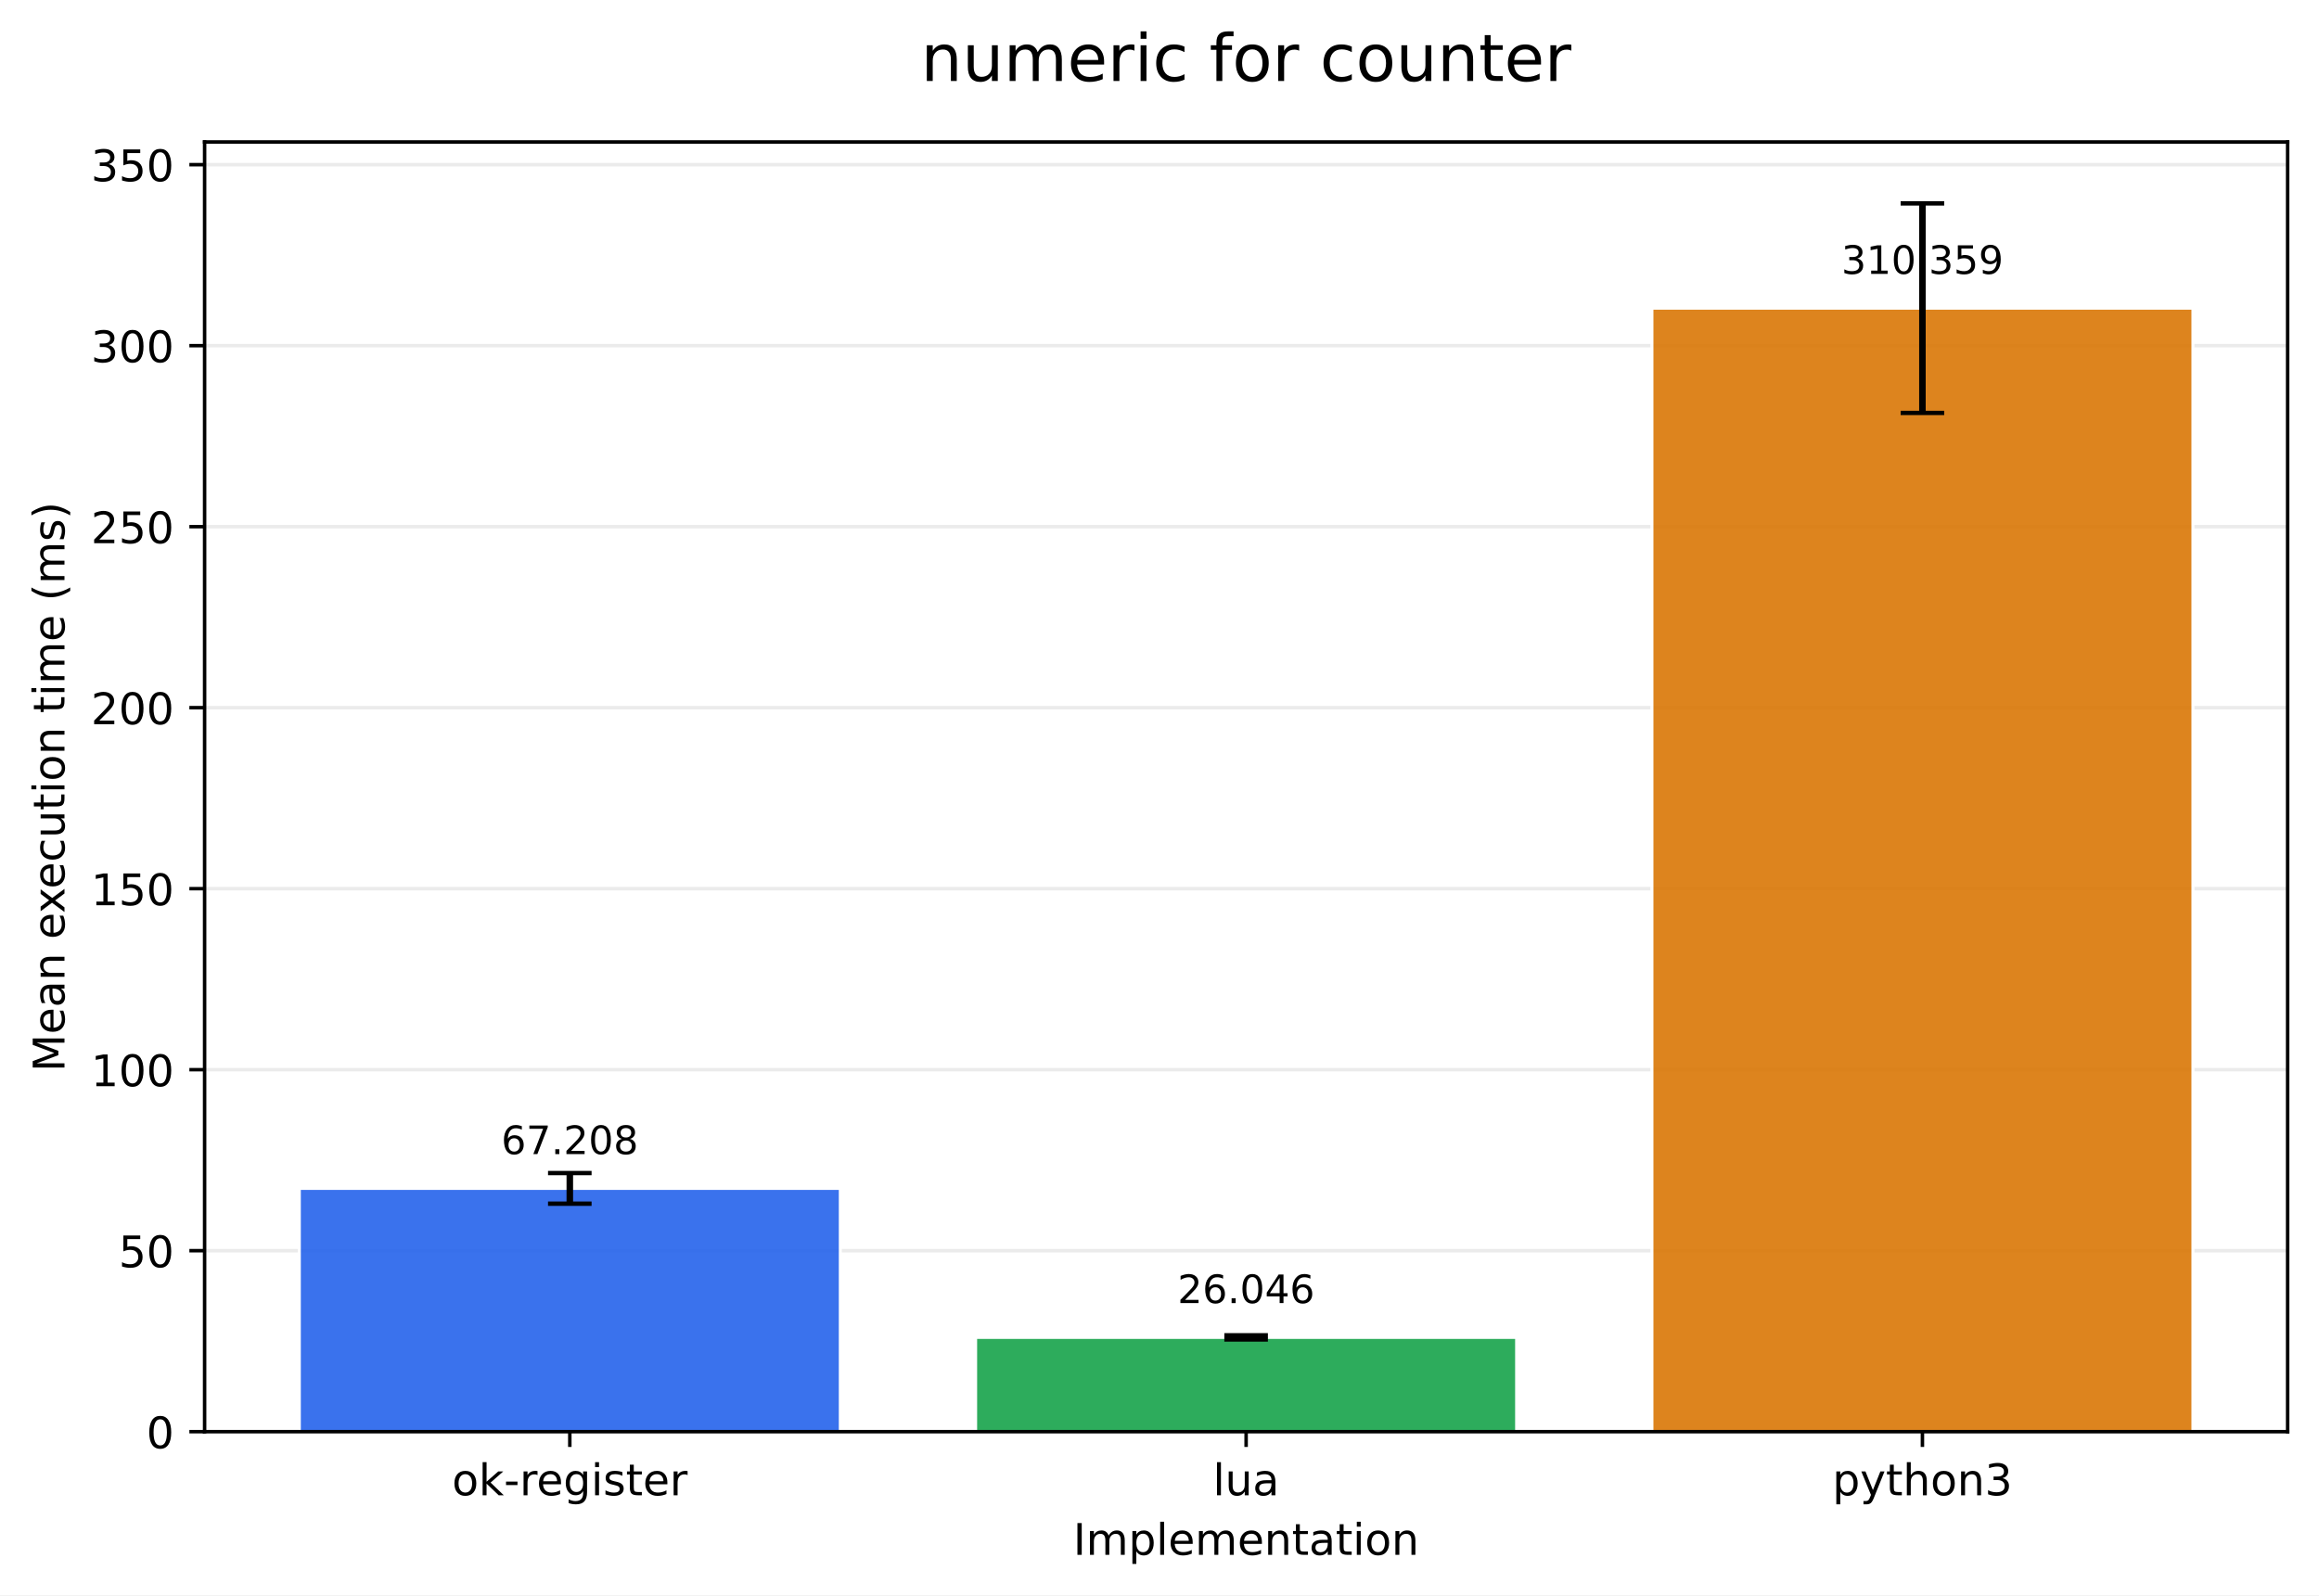
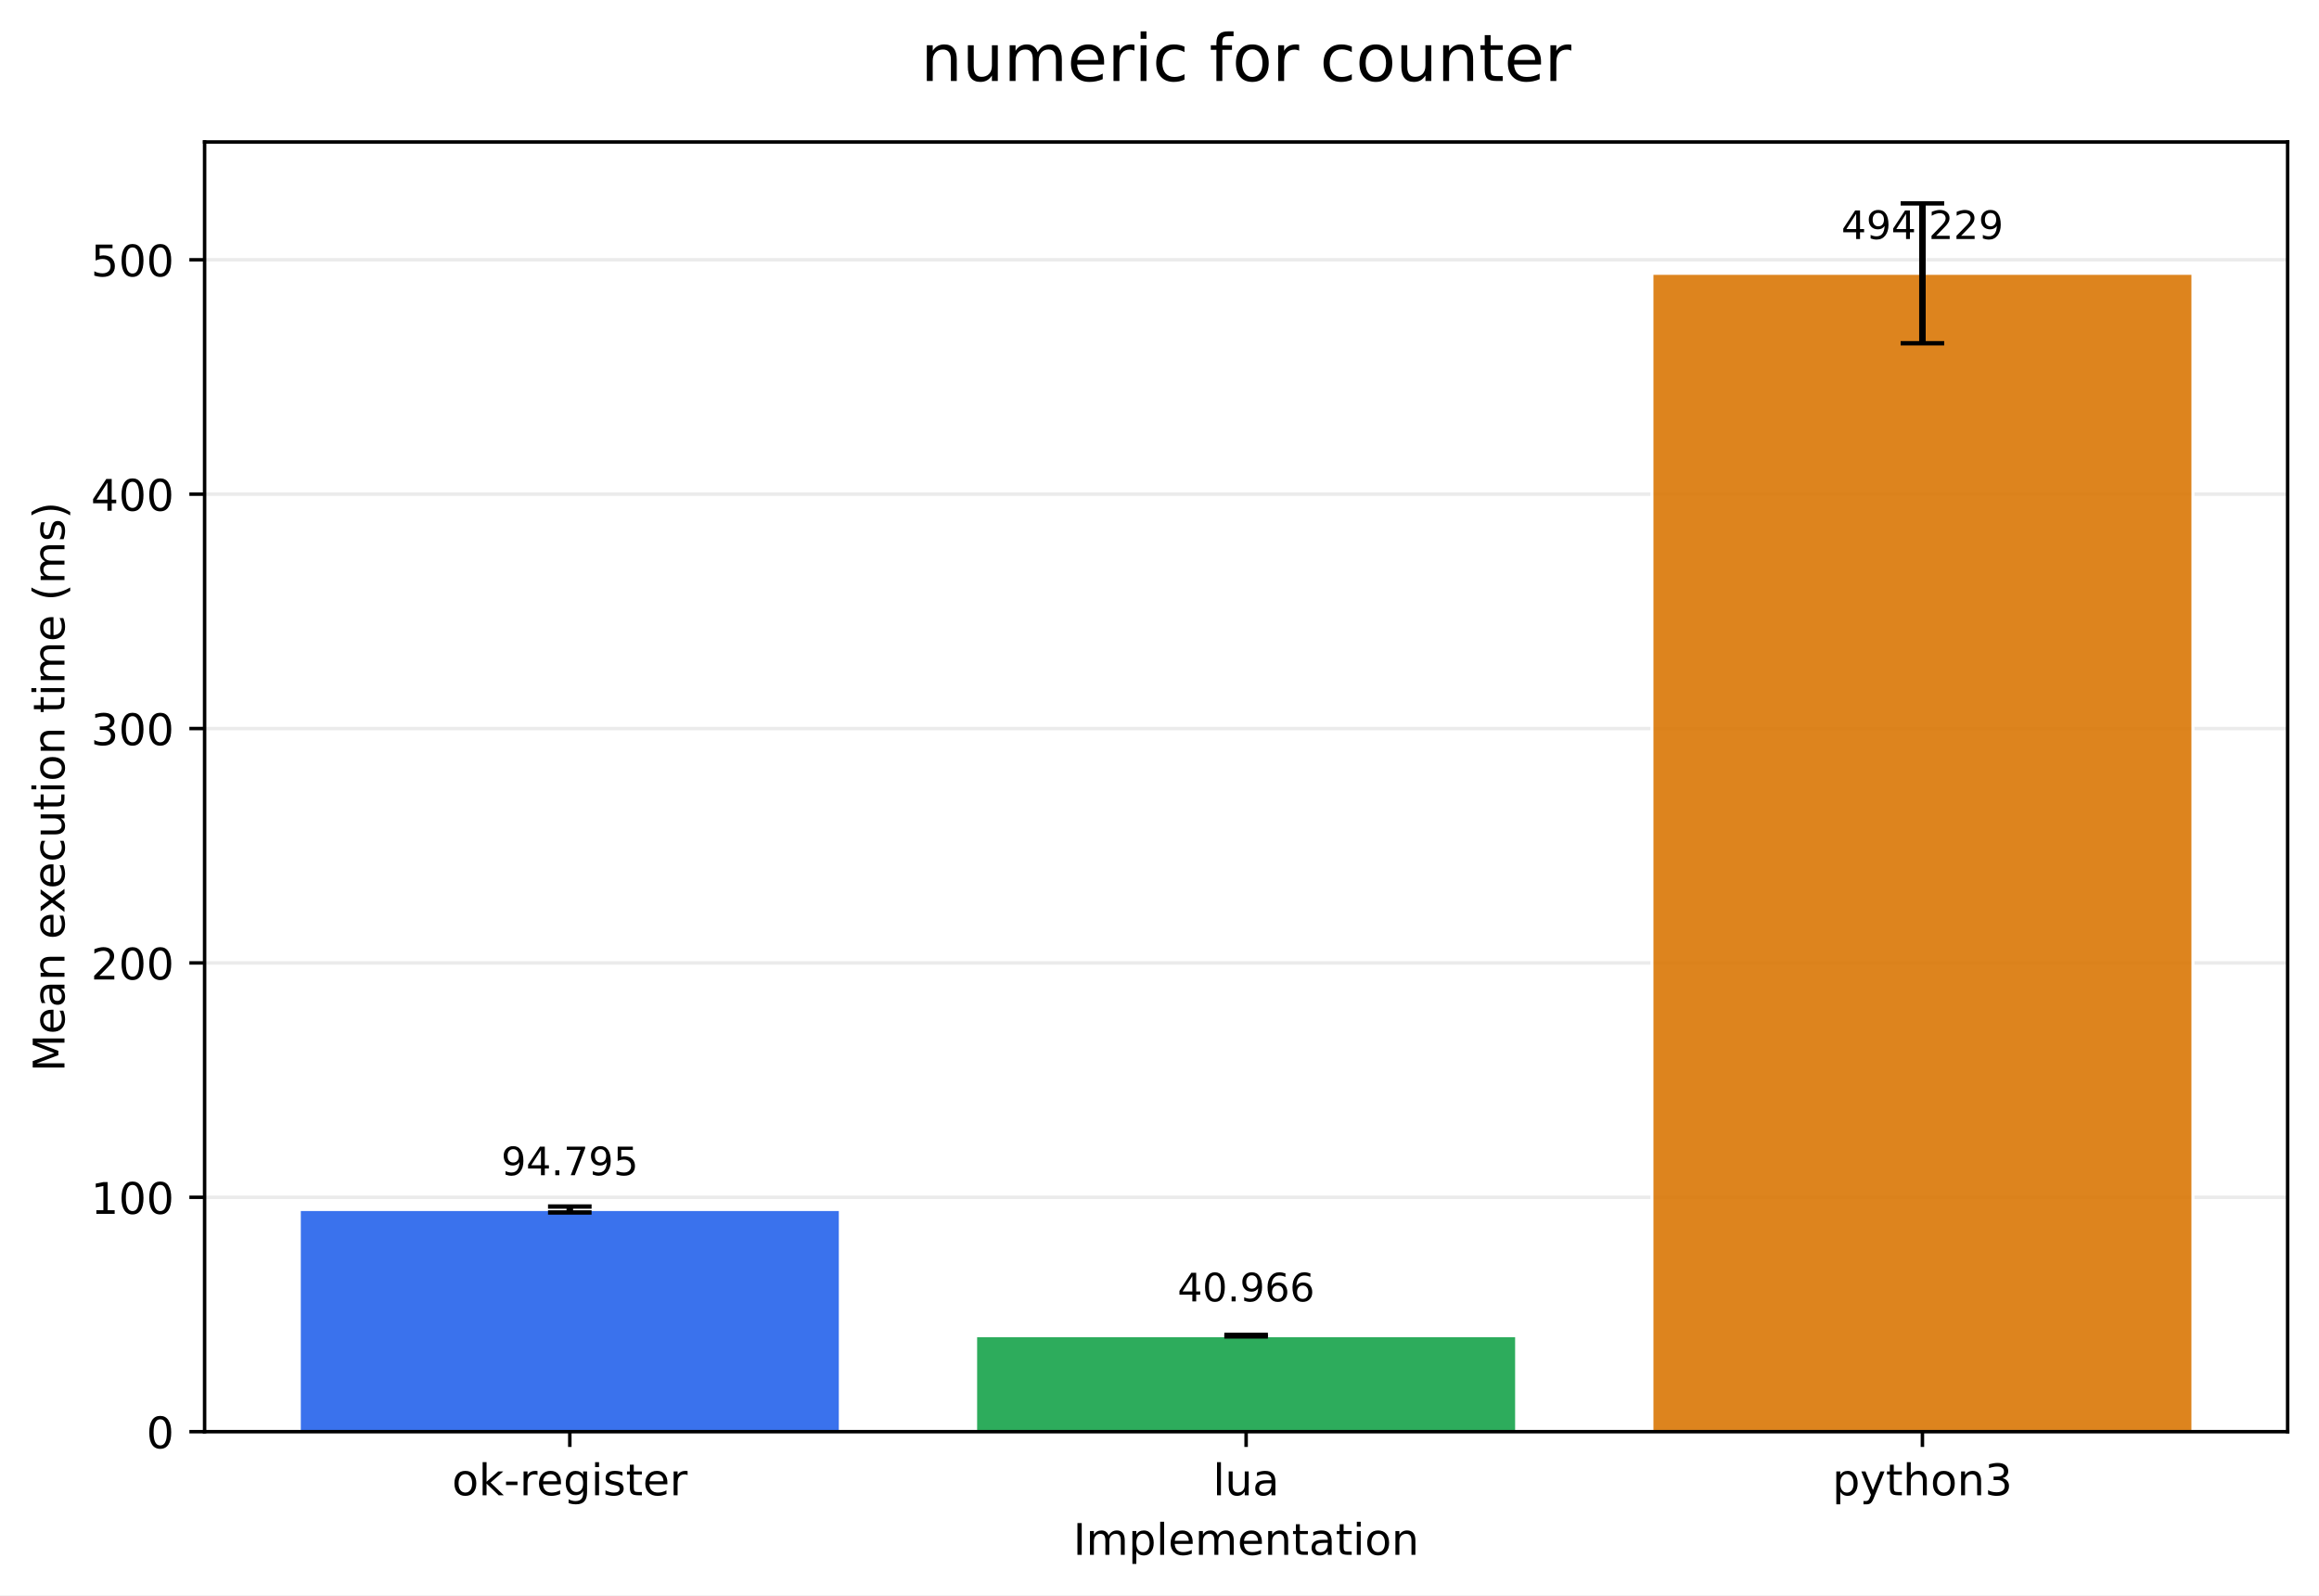
<svg xmlns="http://www.w3.org/2000/svg" xmlns:xlink="http://www.w3.org/1999/xlink" width="532.316pt" height="366.274pt" viewBox="0 0 532.316 366.274" version="1.1">
  <defs>
    <style type="text/css">*{stroke-linejoin: round; stroke-linecap: butt}</style>
  </defs>
  <g id="figure_1">
    <g id="patch_1">
      <path d="M 0 366.274  L 532.316 366.274  L 532.316 0  L 0 0  z " style="fill: #ffffff" />
    </g>
    <g id="axes_1">
      <g id="patch_2">
        <path d="M 46.966 328.718  L 525.116 328.718  L 525.116 32.598  L 46.966 32.598  z " style="fill: #ffffff" />
      </g>
      <g id="matplotlib.axis_1">
        <g id="xtick_1">
          <g id="line2d_1">
            <defs>
-               <path id="m08eb46fcbf" d="M 0 0  L 0 3.5  " style="stroke: #000000; stroke-width: 0.8" />
+               <path id="m6d31595bb8" d="M 0 0  L 0 3.5  " style="stroke: #000000; stroke-width: 0.8" />
            </defs>
            <g>
-               <use xlink:href="#m08eb46fcbf" x="130.797" y="328.718" style="stroke: #000000; stroke-width: 0.8" />
+               <use xlink:href="#m6d31595bb8" x="130.797" y="328.718" style="stroke: #000000; stroke-width: 0.8" />
            </g>
          </g>
          <g id="text_1">
            <g transform="translate(103.7588 343.3161) scale(0.1 -0.1)">
              <defs>
                <path id="DejaVuSans-6f" d="M 1959 3097  Q 1497 3097 1228 2736  Q 959 2375 959 1747  Q 959 1119 1226 758  Q 1494 397 1959 397  Q 2419 397 2687 759  Q 2956 1122 2956 1747  Q 2956 2369 2687 2733  Q 2419 3097 1959 3097  z M 1959 3584  Q 2709 3584 3137 3096  Q 3566 2609 3566 1747  Q 3566 888 3137 398  Q 2709 -91 1959 -91  Q 1206 -91 779 398  Q 353 888 353 1747  Q 353 2609 779 3096  Q 1206 3584 1959 3584  z " transform="scale(0.015625)" />
                <path id="DejaVuSans-6b" d="M 581 4863  L 1159 4863  L 1159 1991  L 2875 3500  L 3609 3500  L 1753 1863  L 3688 0  L 2938 0  L 1159 1709  L 1159 0  L 581 0  L 581 4863  z " transform="scale(0.015625)" />
                <path id="DejaVuSans-2d" d="M 313 2009  L 1997 2009  L 1997 1497  L 313 1497  L 313 2009  z " transform="scale(0.015625)" />
                <path id="DejaVuSans-72" d="M 2631 2963  Q 2534 3019 2420 3045  Q 2306 3072 2169 3072  Q 1681 3072 1420 2755  Q 1159 2438 1159 1844  L 1159 0  L 581 0  L 581 3500  L 1159 3500  L 1159 2956  Q 1341 3275 1631 3429  Q 1922 3584 2338 3584  Q 2397 3584 2469 3576  Q 2541 3569 2628 3553  L 2631 2963  z " transform="scale(0.015625)" />
                <path id="DejaVuSans-65" d="M 3597 1894  L 3597 1613  L 953 1613  Q 991 1019 1311 708  Q 1631 397 2203 397  Q 2534 397 2845 478  Q 3156 559 3463 722  L 3463 178  Q 3153 47 2828 -22  Q 2503 -91 2169 -91  Q 1331 -91 842 396  Q 353 884 353 1716  Q 353 2575 817 3079  Q 1281 3584 2069 3584  Q 2775 3584 3186 3129  Q 3597 2675 3597 1894  z M 3022 2063  Q 3016 2534 2758 2815  Q 2500 3097 2075 3097  Q 1594 3097 1305 2825  Q 1016 2553 972 2059  L 3022 2063  z " transform="scale(0.015625)" />
                <path id="DejaVuSans-67" d="M 2906 1791  Q 2906 2416 2648 2759  Q 2391 3103 1925 3103  Q 1463 3103 1205 2759  Q 947 2416 947 1791  Q 947 1169 1205 825  Q 1463 481 1925 481  Q 2391 481 2648 825  Q 2906 1169 2906 1791  z M 3481 434  Q 3481 -459 3084 -895  Q 2688 -1331 1869 -1331  Q 1566 -1331 1297 -1286  Q 1028 -1241 775 -1147  L 775 -588  Q 1028 -725 1275 -790  Q 1522 -856 1778 -856  Q 2344 -856 2625 -561  Q 2906 -266 2906 331  L 2906 616  Q 2728 306 2450 153  Q 2172 0 1784 0  Q 1141 0 747 490  Q 353 981 353 1791  Q 353 2603 747 3093  Q 1141 3584 1784 3584  Q 2172 3584 2450 3431  Q 2728 3278 2906 2969  L 2906 3500  L 3481 3500  L 3481 434  z " transform="scale(0.015625)" />
                <path id="DejaVuSans-69" d="M 603 3500  L 1178 3500  L 1178 0  L 603 0  L 603 3500  z M 603 4863  L 1178 4863  L 1178 4134  L 603 4134  L 603 4863  z " transform="scale(0.015625)" />
                <path id="DejaVuSans-73" d="M 2834 3397  L 2834 2853  Q 2591 2978 2328 3040  Q 2066 3103 1784 3103  Q 1356 3103 1142 2972  Q 928 2841 928 2578  Q 928 2378 1081 2264  Q 1234 2150 1697 2047  L 1894 2003  Q 2506 1872 2764 1633  Q 3022 1394 3022 966  Q 3022 478 2636 193  Q 2250 -91 1575 -91  Q 1294 -91 989 -36  Q 684 19 347 128  L 347 722  Q 666 556 975 473  Q 1284 391 1588 391  Q 1994 391 2212 530  Q 2431 669 2431 922  Q 2431 1156 2273 1281  Q 2116 1406 1581 1522  L 1381 1569  Q 847 1681 609 1914  Q 372 2147 372 2553  Q 372 3047 722 3315  Q 1072 3584 1716 3584  Q 2034 3584 2315 3537  Q 2597 3491 2834 3397  z " transform="scale(0.015625)" />
                <path id="DejaVuSans-74" d="M 1172 4494  L 1172 3500  L 2356 3500  L 2356 3053  L 1172 3053  L 1172 1153  Q 1172 725 1289 603  Q 1406 481 1766 481  L 2356 481  L 2356 0  L 1766 0  Q 1100 0 847 248  Q 594 497 594 1153  L 594 3053  L 172 3053  L 172 3500  L 594 3500  L 594 4494  L 1172 4494  z " transform="scale(0.015625)" />
              </defs>
              <use xlink:href="#DejaVuSans-6f" />
              <use xlink:href="#DejaVuSans-6b" transform="translate(61.18164 0)" />
              <use xlink:href="#DejaVuSans-2d" transform="translate(119.0918 0)" />
              <use xlink:href="#DejaVuSans-72" transform="translate(155.1758 0)" />
              <use xlink:href="#DejaVuSans-65" transform="translate(194.0391 0)" />
              <use xlink:href="#DejaVuSans-67" transform="translate(255.5625 0)" />
              <use xlink:href="#DejaVuSans-69" transform="translate(319.0391 0)" />
              <use xlink:href="#DejaVuSans-73" transform="translate(346.8223 0)" />
              <use xlink:href="#DejaVuSans-74" transform="translate(398.9219 0)" />
              <use xlink:href="#DejaVuSans-65" transform="translate(438.1309 0)" />
              <use xlink:href="#DejaVuSans-72" transform="translate(499.6543 0)" />
            </g>
          </g>
        </g>
        <g id="xtick_2">
          <g id="line2d_2">
            <g>
-               <use xlink:href="#m08eb46fcbf" x="286.041" y="328.718" style="stroke: #000000; stroke-width: 0.8" />
+               <use xlink:href="#m6d31595bb8" x="286.041" y="328.718" style="stroke: #000000; stroke-width: 0.8" />
            </g>
          </g>
          <g id="text_2">
            <g transform="translate(278.4187 343.3161) scale(0.1 -0.1)">
              <defs>
                <path id="DejaVuSans-6c" d="M 603 4863  L 1178 4863  L 1178 0  L 603 0  L 603 4863  z " transform="scale(0.015625)" />
                <path id="DejaVuSans-75" d="M 544 1381  L 544 3500  L 1119 3500  L 1119 1403  Q 1119 906 1312 657  Q 1506 409 1894 409  Q 2359 409 2629 706  Q 2900 1003 2900 1516  L 2900 3500  L 3475 3500  L 3475 0  L 2900 0  L 2900 538  Q 2691 219 2414 64  Q 2138 -91 1772 -91  Q 1169 -91 856 284  Q 544 659 544 1381  z M 1991 3584  L 1991 3584  z " transform="scale(0.015625)" />
                <path id="DejaVuSans-61" d="M 2194 1759  Q 1497 1759 1228 1600  Q 959 1441 959 1056  Q 959 750 1161 570  Q 1363 391 1709 391  Q 2188 391 2477 730  Q 2766 1069 2766 1631  L 2766 1759  L 2194 1759  z M 3341 1997  L 3341 0  L 2766 0  L 2766 531  Q 2569 213 2275 61  Q 1981 -91 1556 -91  Q 1019 -91 701 211  Q 384 513 384 1019  Q 384 1609 779 1909  Q 1175 2209 1959 2209  L 2766 2209  L 2766 2266  Q 2766 2663 2505 2880  Q 2244 3097 1772 3097  Q 1472 3097 1187 3025  Q 903 2953 641 2809  L 641 3341  Q 956 3463 1253 3523  Q 1550 3584 1831 3584  Q 2591 3584 2966 3190  Q 3341 2797 3341 1997  z " transform="scale(0.015625)" />
              </defs>
              <use xlink:href="#DejaVuSans-6c" />
              <use xlink:href="#DejaVuSans-75" transform="translate(27.7832 0)" />
              <use xlink:href="#DejaVuSans-61" transform="translate(91.16211 0)" />
            </g>
          </g>
        </g>
        <g id="xtick_3">
          <g id="line2d_3">
            <g>
-               <use xlink:href="#m08eb46fcbf" x="441.284" y="328.718" style="stroke: #000000; stroke-width: 0.8" />
+               <use xlink:href="#m6d31595bb8" x="441.284" y="328.718" style="stroke: #000000; stroke-width: 0.8" />
            </g>
          </g>
          <g id="text_3">
            <g transform="translate(420.6123 343.3161) scale(0.1 -0.1)">
              <defs>
                <path id="DejaVuSans-70" d="M 1159 525  L 1159 -1331  L 581 -1331  L 581 3500  L 1159 3500  L 1159 2969  Q 1341 3281 1617 3432  Q 1894 3584 2278 3584  Q 2916 3584 3314 3078  Q 3713 2572 3713 1747  Q 3713 922 3314 415  Q 2916 -91 2278 -91  Q 1894 -91 1617 61  Q 1341 213 1159 525  z M 3116 1747  Q 3116 2381 2855 2742  Q 2594 3103 2138 3103  Q 1681 3103 1420 2742  Q 1159 2381 1159 1747  Q 1159 1113 1420 752  Q 1681 391 2138 391  Q 2594 391 2855 752  Q 3116 1113 3116 1747  z " transform="scale(0.015625)" />
                <path id="DejaVuSans-79" d="M 2059 -325  Q 1816 -950 1584 -1140  Q 1353 -1331 966 -1331  L 506 -1331  L 506 -850  L 844 -850  Q 1081 -850 1212 -737  Q 1344 -625 1503 -206  L 1606 56  L 191 3500  L 800 3500  L 1894 763  L 2988 3500  L 3597 3500  L 2059 -325  z " transform="scale(0.015625)" />
                <path id="DejaVuSans-68" d="M 3513 2113  L 3513 0  L 2938 0  L 2938 2094  Q 2938 2591 2744 2837  Q 2550 3084 2163 3084  Q 1697 3084 1428 2787  Q 1159 2491 1159 1978  L 1159 0  L 581 0  L 581 4863  L 1159 4863  L 1159 2956  Q 1366 3272 1645 3428  Q 1925 3584 2291 3584  Q 2894 3584 3203 3211  Q 3513 2838 3513 2113  z " transform="scale(0.015625)" />
                <path id="DejaVuSans-6e" d="M 3513 2113  L 3513 0  L 2938 0  L 2938 2094  Q 2938 2591 2744 2837  Q 2550 3084 2163 3084  Q 1697 3084 1428 2787  Q 1159 2491 1159 1978  L 1159 0  L 581 0  L 581 3500  L 1159 3500  L 1159 2956  Q 1366 3272 1645 3428  Q 1925 3584 2291 3584  Q 2894 3584 3203 3211  Q 3513 2838 3513 2113  z " transform="scale(0.015625)" />
                <path id="DejaVuSans-33" d="M 2597 2516  Q 3050 2419 3304 2112  Q 3559 1806 3559 1356  Q 3559 666 3084 287  Q 2609 -91 1734 -91  Q 1441 -91 1130 -33  Q 819 25 488 141  L 488 750  Q 750 597 1062 519  Q 1375 441 1716 441  Q 2309 441 2620 675  Q 2931 909 2931 1356  Q 2931 1769 2642 2001  Q 2353 2234 1838 2234  L 1294 2234  L 1294 2753  L 1863 2753  Q 2328 2753 2575 2939  Q 2822 3125 2822 3475  Q 2822 3834 2567 4026  Q 2313 4219 1838 4219  Q 1578 4219 1281 4162  Q 984 4106 628 3988  L 628 4550  Q 988 4650 1302 4700  Q 1616 4750 1894 4750  Q 2613 4750 3031 4423  Q 3450 4097 3450 3541  Q 3450 3153 3228 2886  Q 3006 2619 2597 2516  z " transform="scale(0.015625)" />
              </defs>
              <use xlink:href="#DejaVuSans-70" />
              <use xlink:href="#DejaVuSans-79" transform="translate(63.47656 0)" />
              <use xlink:href="#DejaVuSans-74" transform="translate(122.6562 0)" />
              <use xlink:href="#DejaVuSans-68" transform="translate(161.8652 0)" />
              <use xlink:href="#DejaVuSans-6f" transform="translate(225.2441 0)" />
              <use xlink:href="#DejaVuSans-6e" transform="translate(286.4258 0)" />
              <use xlink:href="#DejaVuSans-33" transform="translate(349.8047 0)" />
            </g>
          </g>
        </g>
        <g id="text_4">
          <g transform="translate(246.3383 356.9942) scale(0.1 -0.1)">
            <defs>
              <path id="DejaVuSans-49" d="M 628 4666  L 1259 4666  L 1259 0  L 628 0  L 628 4666  z " transform="scale(0.015625)" />
              <path id="DejaVuSans-6d" d="M 3328 2828  Q 3544 3216 3844 3400  Q 4144 3584 4550 3584  Q 5097 3584 5394 3201  Q 5691 2819 5691 2113  L 5691 0  L 5113 0  L 5113 2094  Q 5113 2597 4934 2840  Q 4756 3084 4391 3084  Q 3944 3084 3684 2787  Q 3425 2491 3425 1978  L 3425 0  L 2847 0  L 2847 2094  Q 2847 2600 2669 2842  Q 2491 3084 2119 3084  Q 1678 3084 1418 2786  Q 1159 2488 1159 1978  L 1159 0  L 581 0  L 581 3500  L 1159 3500  L 1159 2956  Q 1356 3278 1631 3431  Q 1906 3584 2284 3584  Q 2666 3584 2933 3390  Q 3200 3197 3328 2828  z " transform="scale(0.015625)" />
            </defs>
            <use xlink:href="#DejaVuSans-49" />
            <use xlink:href="#DejaVuSans-6d" transform="translate(29.49219 0)" />
            <use xlink:href="#DejaVuSans-70" transform="translate(126.9043 0)" />
            <use xlink:href="#DejaVuSans-6c" transform="translate(190.3809 0)" />
            <use xlink:href="#DejaVuSans-65" transform="translate(218.1641 0)" />
            <use xlink:href="#DejaVuSans-6d" transform="translate(279.6875 0)" />
            <use xlink:href="#DejaVuSans-65" transform="translate(377.0996 0)" />
            <use xlink:href="#DejaVuSans-6e" transform="translate(438.623 0)" />
            <use xlink:href="#DejaVuSans-74" transform="translate(502.002 0)" />
            <use xlink:href="#DejaVuSans-61" transform="translate(541.2109 0)" />
            <use xlink:href="#DejaVuSans-74" transform="translate(602.4902 0)" />
            <use xlink:href="#DejaVuSans-69" transform="translate(641.6992 0)" />
            <use xlink:href="#DejaVuSans-6f" transform="translate(669.4824 0)" />
            <use xlink:href="#DejaVuSans-6e" transform="translate(730.6641 0)" />
          </g>
        </g>
      </g>
      <g id="matplotlib.axis_2">
        <g id="ytick_1">
          <g id="line2d_4">
-             <path d="M 46.966 328.718  L 525.116 328.718  " clip-path="url(#pd955578a68)" style="fill: none; stroke: #b0b0b0; stroke-opacity: 0.25; stroke-width: 0.8; stroke-linecap: square" />
+             <path d="M 46.966 328.718  L 525.116 328.718  " clip-path="url(#pb3421392dd)" style="fill: none; stroke: #b0b0b0; stroke-opacity: 0.25; stroke-width: 0.8; stroke-linecap: square" />
          </g>
          <g id="line2d_5">
            <defs>
-               <path id="m90b6148187" d="M 0 0  L -3.5 0  " style="stroke: #000000; stroke-width: 0.8" />
+               <path id="mfd5df935e8" d="M 0 0  L -3.5 0  " style="stroke: #000000; stroke-width: 0.8" />
            </defs>
            <g>
-               <use xlink:href="#m90b6148187" x="46.966" y="328.718" style="stroke: #000000; stroke-width: 0.8" />
+               <use xlink:href="#mfd5df935e8" x="46.966" y="328.718" style="stroke: #000000; stroke-width: 0.8" />
            </g>
          </g>
          <g id="text_5">
            <g transform="translate(33.60312 332.5169) scale(0.1 -0.1)">
              <defs>
                <path id="DejaVuSans-30" d="M 2034 4250  Q 1547 4250 1301 3770  Q 1056 3291 1056 2328  Q 1056 1369 1301 889  Q 1547 409 2034 409  Q 2525 409 2770 889  Q 3016 1369 3016 2328  Q 3016 3291 2770 3770  Q 2525 4250 2034 4250  z M 2034 4750  Q 2819 4750 3233 4129  Q 3647 3509 3647 2328  Q 3647 1150 3233 529  Q 2819 -91 2034 -91  Q 1250 -91 836 529  Q 422 1150 422 2328  Q 422 3509 836 4129  Q 1250 4750 2034 4750  z " transform="scale(0.015625)" />
              </defs>
              <use xlink:href="#DejaVuSans-30" />
            </g>
          </g>
        </g>
        <g id="ytick_2">
          <g id="line2d_6">
-             <path d="M 46.966 287.159  L 525.116 287.159  " clip-path="url(#pd955578a68)" style="fill: none; stroke: #b0b0b0; stroke-opacity: 0.25; stroke-width: 0.8; stroke-linecap: square" />
+             <path d="M 46.966 274.904  L 525.116 274.904  " clip-path="url(#pb3421392dd)" style="fill: none; stroke: #b0b0b0; stroke-opacity: 0.25; stroke-width: 0.8; stroke-linecap: square" />
          </g>
          <g id="line2d_7">
            <g>
-               <use xlink:href="#m90b6148187" x="46.966" y="287.159" style="stroke: #000000; stroke-width: 0.8" />
+               <use xlink:href="#mfd5df935e8" x="46.966" y="274.904" style="stroke: #000000; stroke-width: 0.8" />
            </g>
          </g>
          <g id="text_6">
-             <g transform="translate(27.24063 290.9581) scale(0.1 -0.1)">
-               <defs>
-                 <path id="DejaVuSans-35" d="M 691 4666  L 3169 4666  L 3169 4134  L 1269 4134  L 1269 2991  Q 1406 3038 1543 3061  Q 1681 3084 1819 3084  Q 2600 3084 3056 2656  Q 3513 2228 3513 1497  Q 3513 744 3044 326  Q 2575 -91 1722 -91  Q 1428 -91 1123 -41  Q 819 9 494 109  L 494 744  Q 775 591 1075 516  Q 1375 441 1709 441  Q 2250 441 2565 725  Q 2881 1009 2881 1497  Q 2881 1984 2565 2268  Q 2250 2553 1709 2553  Q 1456 2553 1204 2497  Q 953 2441 691 2322  L 691 4666  z " transform="scale(0.015625)" />
-               </defs>
-               <use xlink:href="#DejaVuSans-35" />
-               <use xlink:href="#DejaVuSans-30" transform="translate(63.62305 0)" />
+             <g transform="translate(20.87813 278.7031) scale(0.1 -0.1)">
+               <defs>
+                 <path id="DejaVuSans-31" d="M 794 531  L 1825 531  L 1825 4091  L 703 3866  L 703 4441  L 1819 4666  L 2450 4666  L 2450 531  L 3481 531  L 3481 0  L 794 0  L 794 531  z " transform="scale(0.015625)" />
+               </defs>
+               <use xlink:href="#DejaVuSans-31" />
+               <use xlink:href="#DejaVuSans-30" transform="translate(63.62305 0)" />
+               <use xlink:href="#DejaVuSans-30" transform="translate(127.2461 0)" />
            </g>
          </g>
        </g>
        <g id="ytick_3">
          <g id="line2d_8">
-             <path d="M 46.966 245.6  L 525.116 245.6  " clip-path="url(#pd955578a68)" style="fill: none; stroke: #b0b0b0; stroke-opacity: 0.25; stroke-width: 0.8; stroke-linecap: square" />
+             <path d="M 46.966 221.09  L 525.116 221.09  " clip-path="url(#pb3421392dd)" style="fill: none; stroke: #b0b0b0; stroke-opacity: 0.25; stroke-width: 0.8; stroke-linecap: square" />
          </g>
          <g id="line2d_9">
            <g>
-               <use xlink:href="#m90b6148187" x="46.966" y="245.6" style="stroke: #000000; stroke-width: 0.8" />
+               <use xlink:href="#mfd5df935e8" x="46.966" y="221.09" style="stroke: #000000; stroke-width: 0.8" />
            </g>
          </g>
          <g id="text_7">
-             <g transform="translate(20.87813 249.3993) scale(0.1 -0.1)">
-               <defs>
-                 <path id="DejaVuSans-31" d="M 794 531  L 1825 531  L 1825 4091  L 703 3866  L 703 4441  L 1819 4666  L 2450 4666  L 2450 531  L 3481 531  L 3481 0  L 794 0  L 794 531  z " transform="scale(0.015625)" />
-               </defs>
-               <use xlink:href="#DejaVuSans-31" />
+             <g transform="translate(20.87813 224.8892) scale(0.1 -0.1)">
+               <defs>
+                 <path id="DejaVuSans-32" d="M 1228 531  L 3431 531  L 3431 0  L 469 0  L 469 531  Q 828 903 1448 1529  Q 2069 2156 2228 2338  Q 2531 2678 2651 2914  Q 2772 3150 2772 3378  Q 2772 3750 2511 3984  Q 2250 4219 1831 4219  Q 1534 4219 1204 4116  Q 875 4013 500 3803  L 500 4441  Q 881 4594 1212 4672  Q 1544 4750 1819 4750  Q 2544 4750 2975 4387  Q 3406 4025 3406 3419  Q 3406 3131 3298 2873  Q 3191 2616 2906 2266  Q 2828 2175 2409 1742  Q 1991 1309 1228 531  z " transform="scale(0.015625)" />
+               </defs>
+               <use xlink:href="#DejaVuSans-32" />
              <use xlink:href="#DejaVuSans-30" transform="translate(63.62305 0)" />
              <use xlink:href="#DejaVuSans-30" transform="translate(127.2461 0)" />
            </g>
          </g>
        </g>
        <g id="ytick_4">
          <g id="line2d_10">
-             <path d="M 46.966 204.041  L 525.116 204.041  " clip-path="url(#pd955578a68)" style="fill: none; stroke: #b0b0b0; stroke-opacity: 0.25; stroke-width: 0.8; stroke-linecap: square" />
+             <path d="M 46.966 167.276  L 525.116 167.276  " clip-path="url(#pb3421392dd)" style="fill: none; stroke: #b0b0b0; stroke-opacity: 0.25; stroke-width: 0.8; stroke-linecap: square" />
          </g>
          <g id="line2d_11">
            <g>
-               <use xlink:href="#m90b6148187" x="46.966" y="204.041" style="stroke: #000000; stroke-width: 0.8" />
+               <use xlink:href="#mfd5df935e8" x="46.966" y="167.276" style="stroke: #000000; stroke-width: 0.8" />
            </g>
          </g>
          <g id="text_8">
-             <g transform="translate(20.87813 207.8406) scale(0.1 -0.1)">
-               <use xlink:href="#DejaVuSans-31" />
-               <use xlink:href="#DejaVuSans-35" transform="translate(63.62305 0)" />
+             <g transform="translate(20.87813 171.0754) scale(0.1 -0.1)">
+               <use xlink:href="#DejaVuSans-33" />
+               <use xlink:href="#DejaVuSans-30" transform="translate(63.62305 0)" />
              <use xlink:href="#DejaVuSans-30" transform="translate(127.2461 0)" />
            </g>
          </g>
        </g>
        <g id="ytick_5">
          <g id="line2d_12">
-             <path d="M 46.966 162.483  L 525.116 162.483  " clip-path="url(#pd955578a68)" style="fill: none; stroke: #b0b0b0; stroke-opacity: 0.25; stroke-width: 0.8; stroke-linecap: square" />
+             <path d="M 46.966 113.462  L 525.116 113.462  " clip-path="url(#pb3421392dd)" style="fill: none; stroke: #b0b0b0; stroke-opacity: 0.25; stroke-width: 0.8; stroke-linecap: square" />
          </g>
          <g id="line2d_13">
            <g>
-               <use xlink:href="#m90b6148187" x="46.966" y="162.483" style="stroke: #000000; stroke-width: 0.8" />
+               <use xlink:href="#mfd5df935e8" x="46.966" y="113.462" style="stroke: #000000; stroke-width: 0.8" />
            </g>
          </g>
          <g id="text_9">
-             <g transform="translate(20.87813 166.2818) scale(0.1 -0.1)">
-               <defs>
-                 <path id="DejaVuSans-32" d="M 1228 531  L 3431 531  L 3431 0  L 469 0  L 469 531  Q 828 903 1448 1529  Q 2069 2156 2228 2338  Q 2531 2678 2651 2914  Q 2772 3150 2772 3378  Q 2772 3750 2511 3984  Q 2250 4219 1831 4219  Q 1534 4219 1204 4116  Q 875 4013 500 3803  L 500 4441  Q 881 4594 1212 4672  Q 1544 4750 1819 4750  Q 2544 4750 2975 4387  Q 3406 4025 3406 3419  Q 3406 3131 3298 2873  Q 3191 2616 2906 2266  Q 2828 2175 2409 1742  Q 1991 1309 1228 531  z " transform="scale(0.015625)" />
-               </defs>
-               <use xlink:href="#DejaVuSans-32" />
+             <g transform="translate(20.87813 117.2616) scale(0.1 -0.1)">
+               <defs>
+                 <path id="DejaVuSans-34" d="M 2419 4116  L 825 1625  L 2419 1625  L 2419 4116  z M 2253 4666  L 3047 4666  L 3047 1625  L 3713 1625  L 3713 1100  L 3047 1100  L 3047 0  L 2419 0  L 2419 1100  L 313 1100  L 313 1709  L 2253 4666  z " transform="scale(0.015625)" />
+               </defs>
+               <use xlink:href="#DejaVuSans-34" />
              <use xlink:href="#DejaVuSans-30" transform="translate(63.62305 0)" />
              <use xlink:href="#DejaVuSans-30" transform="translate(127.2461 0)" />
            </g>
          </g>
        </g>
        <g id="ytick_6">
          <g id="line2d_14">
-             <path d="M 46.966 120.924  L 525.116 120.924  " clip-path="url(#pd955578a68)" style="fill: none; stroke: #b0b0b0; stroke-opacity: 0.25; stroke-width: 0.8; stroke-linecap: square" />
+             <path d="M 46.966 59.649  L 525.116 59.649  " clip-path="url(#pb3421392dd)" style="fill: none; stroke: #b0b0b0; stroke-opacity: 0.25; stroke-width: 0.8; stroke-linecap: square" />
          </g>
          <g id="line2d_15">
            <g>
-               <use xlink:href="#m90b6148187" x="46.966" y="120.924" style="stroke: #000000; stroke-width: 0.8" />
+               <use xlink:href="#mfd5df935e8" x="46.966" y="59.649" style="stroke: #000000; stroke-width: 0.8" />
            </g>
          </g>
          <g id="text_10">
-             <g transform="translate(20.87813 124.723) scale(0.1 -0.1)">
-               <use xlink:href="#DejaVuSans-32" />
-               <use xlink:href="#DejaVuSans-35" transform="translate(63.62305 0)" />
-               <use xlink:href="#DejaVuSans-30" transform="translate(127.2461 0)" />
-             </g>
-           </g>
-         </g>
-         <g id="ytick_7">
-           <g id="line2d_16">
-             <path d="M 46.966 79.365  L 525.116 79.365  " clip-path="url(#pd955578a68)" style="fill: none; stroke: #b0b0b0; stroke-opacity: 0.25; stroke-width: 0.8; stroke-linecap: square" />
-           </g>
-           <g id="line2d_17">
-             <g>
-               <use xlink:href="#m90b6148187" x="46.966" y="79.365" style="stroke: #000000; stroke-width: 0.8" />
-             </g>
-           </g>
-           <g id="text_11">
-             <g transform="translate(20.87813 83.16426) scale(0.1 -0.1)">
-               <use xlink:href="#DejaVuSans-33" />
-               <use xlink:href="#DejaVuSans-30" transform="translate(63.62305 0)" />
-               <use xlink:href="#DejaVuSans-30" transform="translate(127.2461 0)" />
-             </g>
-           </g>
-         </g>
-         <g id="ytick_8">
-           <g id="line2d_18">
-             <path d="M 46.966 37.806  L 525.116 37.806  " clip-path="url(#pd955578a68)" style="fill: none; stroke: #b0b0b0; stroke-opacity: 0.25; stroke-width: 0.8; stroke-linecap: square" />
-           </g>
-           <g id="line2d_19">
-             <g>
-               <use xlink:href="#m90b6148187" x="46.966" y="37.806" style="stroke: #000000; stroke-width: 0.8" />
-             </g>
-           </g>
-           <g id="text_12">
-             <g transform="translate(20.87813 41.60549) scale(0.1 -0.1)">
-               <use xlink:href="#DejaVuSans-33" />
-               <use xlink:href="#DejaVuSans-35" transform="translate(63.62305 0)" />
-               <use xlink:href="#DejaVuSans-30" transform="translate(127.2461 0)" />
-             </g>
-           </g>
-         </g>
-         <g id="text_13">
+             <g transform="translate(20.87813 63.44778) scale(0.1 -0.1)">
+               <defs>
+                 <path id="DejaVuSans-35" d="M 691 4666  L 3169 4666  L 3169 4134  L 1269 4134  L 1269 2991  Q 1406 3038 1543 3061  Q 1681 3084 1819 3084  Q 2600 3084 3056 2656  Q 3513 2228 3513 1497  Q 3513 744 3044 326  Q 2575 -91 1722 -91  Q 1428 -91 1123 -41  Q 819 9 494 109  L 494 744  Q 775 591 1075 516  Q 1375 441 1709 441  Q 2250 441 2565 725  Q 2881 1009 2881 1497  Q 2881 1984 2565 2268  Q 2250 2553 1709 2553  Q 1456 2553 1204 2497  Q 953 2441 691 2322  L 691 4666  z " transform="scale(0.015625)" />
+               </defs>
+               <use xlink:href="#DejaVuSans-35" />
+               <use xlink:href="#DejaVuSans-30" transform="translate(63.62305 0)" />
+               <use xlink:href="#DejaVuSans-30" transform="translate(127.2461 0)" />
+             </g>
+           </g>
+         </g>
+         <g id="text_11">
          <g transform="translate(14.79844 246.085) rotate(-90) scale(0.1 -0.1)">
            <defs>
              <path id="DejaVuSans-4d" d="M 628 4666  L 1569 4666  L 2759 1491  L 3956 4666  L 4897 4666  L 4897 0  L 4281 0  L 4281 4097  L 3078 897  L 2444 897  L 1241 4097  L 1241 0  L 628 0  L 628 4666  z " transform="scale(0.015625)" />
              <path id="DejaVuSans-20" transform="scale(0.015625)" />
              <path id="DejaVuSans-78" d="M 3513 3500  L 2247 1797  L 3578 0  L 2900 0  L 1881 1375  L 863 0  L 184 0  L 1544 1831  L 300 3500  L 978 3500  L 1906 2253  L 2834 3500  L 3513 3500  z " transform="scale(0.015625)" />
              <path id="DejaVuSans-63" d="M 3122 3366  L 3122 2828  Q 2878 2963 2633 3030  Q 2388 3097 2138 3097  Q 1578 3097 1268 2742  Q 959 2388 959 1747  Q 959 1106 1268 751  Q 1578 397 2138 397  Q 2388 397 2633 464  Q 2878 531 3122 666  L 3122 134  Q 2881 22 2623 -34  Q 2366 -91 2075 -91  Q 1284 -91 818 406  Q 353 903 353 1747  Q 353 2603 823 3093  Q 1294 3584 2113 3584  Q 2378 3584 2631 3529  Q 2884 3475 3122 3366  z " transform="scale(0.015625)" />
              <path id="DejaVuSans-28" d="M 1984 4856  Q 1566 4138 1362 3434  Q 1159 2731 1159 2009  Q 1159 1288 1364 580  Q 1569 -128 1984 -844  L 1484 -844  Q 1016 -109 783 600  Q 550 1309 550 2009  Q 550 2706 781 3412  Q 1013 4119 1484 4856  L 1984 4856  z " transform="scale(0.015625)" />
              <path id="DejaVuSans-29" d="M 513 4856  L 1013 4856  Q 1481 4119 1714 3412  Q 1947 2706 1947 2009  Q 1947 1309 1714 600  Q 1481 -109 1013 -844  L 513 -844  Q 928 -128 1133 580  Q 1338 1288 1338 2009  Q 1338 2731 1133 3434  Q 928 4138 513 4856  z " transform="scale(0.015625)" />
            </defs>
            <use xlink:href="#DejaVuSans-4d" />
            <use xlink:href="#DejaVuSans-65" transform="translate(86.2793 0)" />
            <use xlink:href="#DejaVuSans-61" transform="translate(147.8027 0)" />
            <use xlink:href="#DejaVuSans-6e" transform="translate(209.082 0)" />
            <use xlink:href="#DejaVuSans-20" transform="translate(272.4609 0)" />
            <use xlink:href="#DejaVuSans-65" transform="translate(304.248 0)" />
            <use xlink:href="#DejaVuSans-78" transform="translate(364.0215 0)" />
            <use xlink:href="#DejaVuSans-65" transform="translate(420.0762 0)" />
            <use xlink:href="#DejaVuSans-63" transform="translate(481.5996 0)" />
            <use xlink:href="#DejaVuSans-75" transform="translate(536.5801 0)" />
            <use xlink:href="#DejaVuSans-74" transform="translate(599.959 0)" />
            <use xlink:href="#DejaVuSans-69" transform="translate(639.168 0)" />
            <use xlink:href="#DejaVuSans-6f" transform="translate(666.9512 0)" />
            <use xlink:href="#DejaVuSans-6e" transform="translate(728.1328 0)" />
            <use xlink:href="#DejaVuSans-20" transform="translate(791.5117 0)" />
            <use xlink:href="#DejaVuSans-74" transform="translate(823.2988 0)" />
            <use xlink:href="#DejaVuSans-69" transform="translate(862.5078 0)" />
            <use xlink:href="#DejaVuSans-6d" transform="translate(890.291 0)" />
            <use xlink:href="#DejaVuSans-65" transform="translate(987.7031 0)" />
            <use xlink:href="#DejaVuSans-20" transform="translate(1049.227 0)" />
            <use xlink:href="#DejaVuSans-28" transform="translate(1081.014 0)" />
            <use xlink:href="#DejaVuSans-6d" transform="translate(1120.027 0)" />
            <use xlink:href="#DejaVuSans-73" transform="translate(1217.439 0)" />
            <use xlink:href="#DejaVuSans-29" transform="translate(1269.539 0)" />
          </g>
        </g>
      </g>
      <g id="patch_3">
-         <path d="M 68.7 328.718  L 192.895 328.718  L 192.895 272.856  L 68.7 272.856  z " clip-path="url(#pd955578a68)" style="fill: #2563eb; opacity: 0.9; stroke: #ffffff; stroke-width: 0.7; stroke-linejoin: miter" />
+         <path d="M 68.7 328.718  L 192.895 328.718  L 192.895 277.705  L 68.7 277.705  z " clip-path="url(#pb3421392dd)" style="fill: #2563eb; opacity: 0.9; stroke: #ffffff; stroke-width: 0.7; stroke-linejoin: miter" />
      </g>
      <g id="patch_4">
-         <path d="M 223.943 328.718  L 348.138 328.718  L 348.138 307.069  L 223.943 307.069  z " clip-path="url(#pd955578a68)" style="fill: #16a34a; opacity: 0.9; stroke: #ffffff; stroke-width: 0.7; stroke-linejoin: miter" />
+         <path d="M 223.943 328.718  L 348.138 328.718  L 348.138 306.672  L 223.943 306.672  z " clip-path="url(#pb3421392dd)" style="fill: #16a34a; opacity: 0.9; stroke: #ffffff; stroke-width: 0.7; stroke-linejoin: miter" />
      </g>
      <g id="patch_5">
-         <path d="M 379.187 328.718  L 503.382 328.718  L 503.382 70.755  L 379.187 70.755  z " clip-path="url(#pd955578a68)" style="fill: #d97706; opacity: 0.9; stroke: #ffffff; stroke-width: 0.7; stroke-linejoin: miter" />
+         <path d="M 379.187 328.718  L 503.382 328.718  L 503.382 62.754  L 379.187 62.754  z " clip-path="url(#pb3421392dd)" style="fill: #d97706; opacity: 0.9; stroke: #ffffff; stroke-width: 0.7; stroke-linejoin: miter" />
      </g>
      <g id="LineCollection_1">
-         <path d="M 130.797 276.372  L 130.797 269.34  " clip-path="url(#pd955578a68)" style="fill: none; stroke: #000000; stroke-width: 1.5" />
-         <path d="M 286.041 307.544  L 286.041 306.593  " clip-path="url(#pd955578a68)" style="fill: none; stroke: #000000; stroke-width: 1.5" />
-         <path d="M 441.284 94.811  L 441.284 46.699  " clip-path="url(#pd955578a68)" style="fill: none; stroke: #000000; stroke-width: 1.5" />
-       </g>
-       <g id="line2d_20">
+         <path d="M 130.797 278.386  L 130.797 277.023  " clip-path="url(#pb3421392dd)" style="fill: none; stroke: #000000; stroke-width: 1.5" />
+         <path d="M 286.041 306.858  L 286.041 306.487  " clip-path="url(#pb3421392dd)" style="fill: none; stroke: #000000; stroke-width: 1.5" />
+         <path d="M 441.284 78.81  L 441.284 46.699  " clip-path="url(#pb3421392dd)" style="fill: none; stroke: #000000; stroke-width: 1.5" />
+       </g>
+       <g id="line2d_16">
        <defs>
-           <path id="ma596e167e6" d="M 5 0  L -5 -0  " style="stroke: #000000" />
+           <path id="m973d41af4a" d="M 5 0  L -5 -0  " style="stroke: #000000" />
        </defs>
-         <g clip-path="url(#pd955578a68)">
-           <use xlink:href="#ma596e167e6" x="130.797" y="276.372" style="fill: #1f77b4; stroke: #000000" />
-           <use xlink:href="#ma596e167e6" x="286.041" y="307.544" style="fill: #1f77b4; stroke: #000000" />
-           <use xlink:href="#ma596e167e6" x="441.284" y="94.811" style="fill: #1f77b4; stroke: #000000" />
-         </g>
-       </g>
-       <g id="line2d_21">
-         <g clip-path="url(#pd955578a68)">
-           <use xlink:href="#ma596e167e6" x="130.797" y="269.34" style="fill: #1f77b4; stroke: #000000" />
-           <use xlink:href="#ma596e167e6" x="286.041" y="306.593" style="fill: #1f77b4; stroke: #000000" />
-           <use xlink:href="#ma596e167e6" x="441.284" y="46.699" style="fill: #1f77b4; stroke: #000000" />
+         <g clip-path="url(#pb3421392dd)">
+           <use xlink:href="#m973d41af4a" x="130.797" y="278.386" style="fill: #1f77b4; stroke: #000000" />
+           <use xlink:href="#m973d41af4a" x="286.041" y="306.858" style="fill: #1f77b4; stroke: #000000" />
+           <use xlink:href="#m973d41af4a" x="441.284" y="78.81" style="fill: #1f77b4; stroke: #000000" />
+         </g>
+       </g>
+       <g id="line2d_17">
+         <g clip-path="url(#pb3421392dd)">
+           <use xlink:href="#m973d41af4a" x="130.797" y="277.023" style="fill: #1f77b4; stroke: #000000" />
+           <use xlink:href="#m973d41af4a" x="286.041" y="306.487" style="fill: #1f77b4; stroke: #000000" />
+           <use xlink:href="#m973d41af4a" x="441.284" y="46.699" style="fill: #1f77b4; stroke: #000000" />
        </g>
      </g>
      <g id="patch_6">
        <path d="M 46.966 328.718  L 46.966 32.598  " style="fill: none; stroke: #000000; stroke-width: 0.8; stroke-linejoin: miter; stroke-linecap: square" />
      </g>
      <g id="patch_7">
        <path d="M 525.116 328.718  L 525.116 32.598  " style="fill: none; stroke: #000000; stroke-width: 0.8; stroke-linejoin: miter; stroke-linecap: square" />
      </g>
      <g id="patch_8">
        <path d="M 46.966 328.718  L 525.116 328.718  " style="fill: none; stroke: #000000; stroke-width: 0.8; stroke-linejoin: miter; stroke-linecap: square" />
      </g>
      <g id="patch_9">
        <path d="M 46.966 32.598  L 525.116 32.598  " style="fill: none; stroke: #000000; stroke-width: 0.8; stroke-linejoin: miter; stroke-linecap: square" />
      </g>
-       <g id="text_14">
-         <g transform="translate(115.0513 264.9839) scale(0.09 -0.09)">
+       <g id="text_12">
+         <g transform="translate(115.0513 269.8329) scale(0.09 -0.09)">
+           <defs>
+             <path id="DejaVuSans-39" d="M 703 97  L 703 672  Q 941 559 1184 500  Q 1428 441 1663 441  Q 2288 441 2617 861  Q 2947 1281 2994 2138  Q 2813 1869 2534 1725  Q 2256 1581 1919 1581  Q 1219 1581 811 2004  Q 403 2428 403 3163  Q 403 3881 828 4315  Q 1253 4750 1959 4750  Q 2769 4750 3195 4129  Q 3622 3509 3622 2328  Q 3622 1225 3098 567  Q 2575 -91 1691 -91  Q 1453 -91 1209 -44  Q 966 3 703 97  z M 1959 2075  Q 2384 2075 2632 2365  Q 2881 2656 2881 3163  Q 2881 3666 2632 3958  Q 2384 4250 1959 4250  Q 1534 4250 1286 3958  Q 1038 3666 1038 3163  Q 1038 2656 1286 2365  Q 1534 2075 1959 2075  z " transform="scale(0.015625)" />
+             <path id="DejaVuSans-2e" d="M 684 794  L 1344 794  L 1344 0  L 684 0  L 684 794  z " transform="scale(0.015625)" />
+             <path id="DejaVuSans-37" d="M 525 4666  L 3525 4666  L 3525 4397  L 1831 0  L 1172 0  L 2766 4134  L 525 4134  L 525 4666  z " transform="scale(0.015625)" />
+           </defs>
+           <use xlink:href="#DejaVuSans-39" />
+           <use xlink:href="#DejaVuSans-34" transform="translate(63.62305 0)" />
+           <use xlink:href="#DejaVuSans-2e" transform="translate(127.2461 0)" />
+           <use xlink:href="#DejaVuSans-37" transform="translate(159.0332 0)" />
+           <use xlink:href="#DejaVuSans-39" transform="translate(222.6562 0)" />
+           <use xlink:href="#DejaVuSans-35" transform="translate(286.2793 0)" />
+         </g>
+       </g>
+       <g id="text_13">
+         <g transform="translate(270.2948 298.8005) scale(0.09 -0.09)">
          <defs>
            <path id="DejaVuSans-36" d="M 2113 2584  Q 1688 2584 1439 2293  Q 1191 2003 1191 1497  Q 1191 994 1439 701  Q 1688 409 2113 409  Q 2538 409 2786 701  Q 3034 994 3034 1497  Q 3034 2003 2786 2293  Q 2538 2584 2113 2584  z M 3366 4563  L 3366 3988  Q 3128 4100 2886 4159  Q 2644 4219 2406 4219  Q 1781 4219 1451 3797  Q 1122 3375 1075 2522  Q 1259 2794 1537 2939  Q 1816 3084 2150 3084  Q 2853 3084 3261 2657  Q 3669 2231 3669 1497  Q 3669 778 3244 343  Q 2819 -91 2113 -91  Q 1303 -91 875 529  Q 447 1150 447 2328  Q 447 3434 972 4092  Q 1497 4750 2381 4750  Q 2619 4750 2861 4703  Q 3103 4656 3366 4563  z " transform="scale(0.015625)" />
-             <path id="DejaVuSans-37" d="M 525 4666  L 3525 4666  L 3525 4397  L 1831 0  L 1172 0  L 2766 4134  L 525 4134  L 525 4666  z " transform="scale(0.015625)" />
-             <path id="DejaVuSans-2e" d="M 684 794  L 1344 794  L 1344 0  L 684 0  L 684 794  z " transform="scale(0.015625)" />
-             <path id="DejaVuSans-38" d="M 2034 2216  Q 1584 2216 1326 1975  Q 1069 1734 1069 1313  Q 1069 891 1326 650  Q 1584 409 2034 409  Q 2484 409 2743 651  Q 3003 894 3003 1313  Q 3003 1734 2745 1975  Q 2488 2216 2034 2216  z M 1403 2484  Q 997 2584 770 2862  Q 544 3141 544 3541  Q 544 4100 942 4425  Q 1341 4750 2034 4750  Q 2731 4750 3128 4425  Q 3525 4100 3525 3541  Q 3525 3141 3298 2862  Q 3072 2584 2669 2484  Q 3125 2378 3379 2068  Q 3634 1759 3634 1313  Q 3634 634 3220 271  Q 2806 -91 2034 -91  Q 1263 -91 848 271  Q 434 634 434 1313  Q 434 1759 690 2068  Q 947 2378 1403 2484  z M 1172 3481  Q 1172 3119 1398 2916  Q 1625 2713 2034 2713  Q 2441 2713 2670 2916  Q 2900 3119 2900 3481  Q 2900 3844 2670 4047  Q 2441 4250 2034 4250  Q 1625 4250 1398 4047  Q 1172 3844 1172 3481  z " transform="scale(0.015625)" />
          </defs>
-           <use xlink:href="#DejaVuSans-36" />
-           <use xlink:href="#DejaVuSans-37" transform="translate(63.62305 0)" />
+           <use xlink:href="#DejaVuSans-34" />
+           <use xlink:href="#DejaVuSans-30" transform="translate(63.62305 0)" />
          <use xlink:href="#DejaVuSans-2e" transform="translate(127.2461 0)" />
-           <use xlink:href="#DejaVuSans-32" transform="translate(159.0332 0)" />
-           <use xlink:href="#DejaVuSans-30" transform="translate(222.6562 0)" />
-           <use xlink:href="#DejaVuSans-38" transform="translate(286.2793 0)" />
+           <use xlink:href="#DejaVuSans-39" transform="translate(159.0332 0)" />
+           <use xlink:href="#DejaVuSans-36" transform="translate(222.6562 0)" />
+           <use xlink:href="#DejaVuSans-36" transform="translate(286.2793 0)" />
+         </g>
+       </g>
+       <g id="text_14">
+         <g transform="translate(422.6752 54.88244) scale(0.09 -0.09)">
+           <use xlink:href="#DejaVuSans-34" />
+           <use xlink:href="#DejaVuSans-39" transform="translate(63.62305 0)" />
+           <use xlink:href="#DejaVuSans-34" transform="translate(127.2461 0)" />
+           <use xlink:href="#DejaVuSans-2e" transform="translate(190.8691 0)" />
+           <use xlink:href="#DejaVuSans-32" transform="translate(222.6562 0)" />
+           <use xlink:href="#DejaVuSans-32" transform="translate(286.2793 0)" />
+           <use xlink:href="#DejaVuSans-39" transform="translate(349.9023 0)" />
        </g>
      </g>
      <g id="text_15">
-         <g transform="translate(270.2948 299.1969) scale(0.09 -0.09)">
-           <defs>
-             <path id="DejaVuSans-34" d="M 2419 4116  L 825 1625  L 2419 1625  L 2419 4116  z M 2253 4666  L 3047 4666  L 3047 1625  L 3713 1625  L 3713 1100  L 3047 1100  L 3047 0  L 2419 0  L 2419 1100  L 313 1100  L 313 1709  L 2253 4666  z " transform="scale(0.015625)" />
-           </defs>
-           <use xlink:href="#DejaVuSans-32" />
-           <use xlink:href="#DejaVuSans-36" transform="translate(63.62305 0)" />
-           <use xlink:href="#DejaVuSans-2e" transform="translate(127.2461 0)" />
-           <use xlink:href="#DejaVuSans-30" transform="translate(159.0332 0)" />
-           <use xlink:href="#DejaVuSans-34" transform="translate(222.6562 0)" />
-           <use xlink:href="#DejaVuSans-36" transform="translate(286.2793 0)" />
-         </g>
-       </g>
-       <g id="text_16">
-         <g transform="translate(422.6752 62.88295) scale(0.09 -0.09)">
-           <defs>
-             <path id="DejaVuSans-39" d="M 703 97  L 703 672  Q 941 559 1184 500  Q 1428 441 1663 441  Q 2288 441 2617 861  Q 2947 1281 2994 2138  Q 2813 1869 2534 1725  Q 2256 1581 1919 1581  Q 1219 1581 811 2004  Q 403 2428 403 3163  Q 403 3881 828 4315  Q 1253 4750 1959 4750  Q 2769 4750 3195 4129  Q 3622 3509 3622 2328  Q 3622 1225 3098 567  Q 2575 -91 1691 -91  Q 1453 -91 1209 -44  Q 966 3 703 97  z M 1959 2075  Q 2384 2075 2632 2365  Q 2881 2656 2881 3163  Q 2881 3666 2632 3958  Q 2384 4250 1959 4250  Q 1534 4250 1286 3958  Q 1038 3666 1038 3163  Q 1038 2656 1286 2365  Q 1534 2075 1959 2075  z " transform="scale(0.015625)" />
-           </defs>
-           <use xlink:href="#DejaVuSans-33" />
-           <use xlink:href="#DejaVuSans-31" transform="translate(63.62305 0)" />
-           <use xlink:href="#DejaVuSans-30" transform="translate(127.2461 0)" />
-           <use xlink:href="#DejaVuSans-2e" transform="translate(190.8691 0)" />
-           <use xlink:href="#DejaVuSans-33" transform="translate(222.6562 0)" />
-           <use xlink:href="#DejaVuSans-35" transform="translate(286.2793 0)" />
-           <use xlink:href="#DejaVuSans-39" transform="translate(349.9023 0)" />
-         </g>
-       </g>
-       <g id="text_17">
        <g transform="translate(211.3863 18.59766) scale(0.15 -0.15)">
          <defs>
            <path id="DejaVuSans-66" d="M 2375 4863  L 2375 4384  L 1825 4384  Q 1516 4384 1395 4259  Q 1275 4134 1275 3809  L 1275 3500  L 2222 3500  L 2222 3053  L 1275 3053  L 1275 0  L 697 0  L 697 3053  L 147 3053  L 147 3500  L 697 3500  L 697 3744  Q 697 4328 969 4595  Q 1241 4863 1831 4863  L 2375 4863  z " transform="scale(0.015625)" />
          </defs>
          <use xlink:href="#DejaVuSans-6e" />
          <use xlink:href="#DejaVuSans-75" transform="translate(63.37891 0)" />
          <use xlink:href="#DejaVuSans-6d" transform="translate(126.7578 0)" />
          <use xlink:href="#DejaVuSans-65" transform="translate(224.1699 0)" />
          <use xlink:href="#DejaVuSans-72" transform="translate(285.6934 0)" />
          <use xlink:href="#DejaVuSans-69" transform="translate(326.8066 0)" />
          <use xlink:href="#DejaVuSans-63" transform="translate(354.5898 0)" />
          <use xlink:href="#DejaVuSans-20" transform="translate(409.5703 0)" />
          <use xlink:href="#DejaVuSans-66" transform="translate(441.3574 0)" />
          <use xlink:href="#DejaVuSans-6f" transform="translate(476.5625 0)" />
          <use xlink:href="#DejaVuSans-72" transform="translate(537.7441 0)" />
          <use xlink:href="#DejaVuSans-20" transform="translate(578.8574 0)" />
          <use xlink:href="#DejaVuSans-63" transform="translate(610.6445 0)" />
          <use xlink:href="#DejaVuSans-6f" transform="translate(665.625 0)" />
          <use xlink:href="#DejaVuSans-75" transform="translate(726.8066 0)" />
          <use xlink:href="#DejaVuSans-6e" transform="translate(790.1855 0)" />
          <use xlink:href="#DejaVuSans-74" transform="translate(853.5645 0)" />
          <use xlink:href="#DejaVuSans-65" transform="translate(892.7734 0)" />
          <use xlink:href="#DejaVuSans-72" transform="translate(954.2969 0)" />
        </g>
      </g>
    </g>
  </g>
  <defs>
-     <clipPath id="pd955578a68">
+     <clipPath id="pb3421392dd">
      <rect x="46.966" y="32.598" width="478.15" height="296.12" />
    </clipPath>
  </defs>
</svg>
